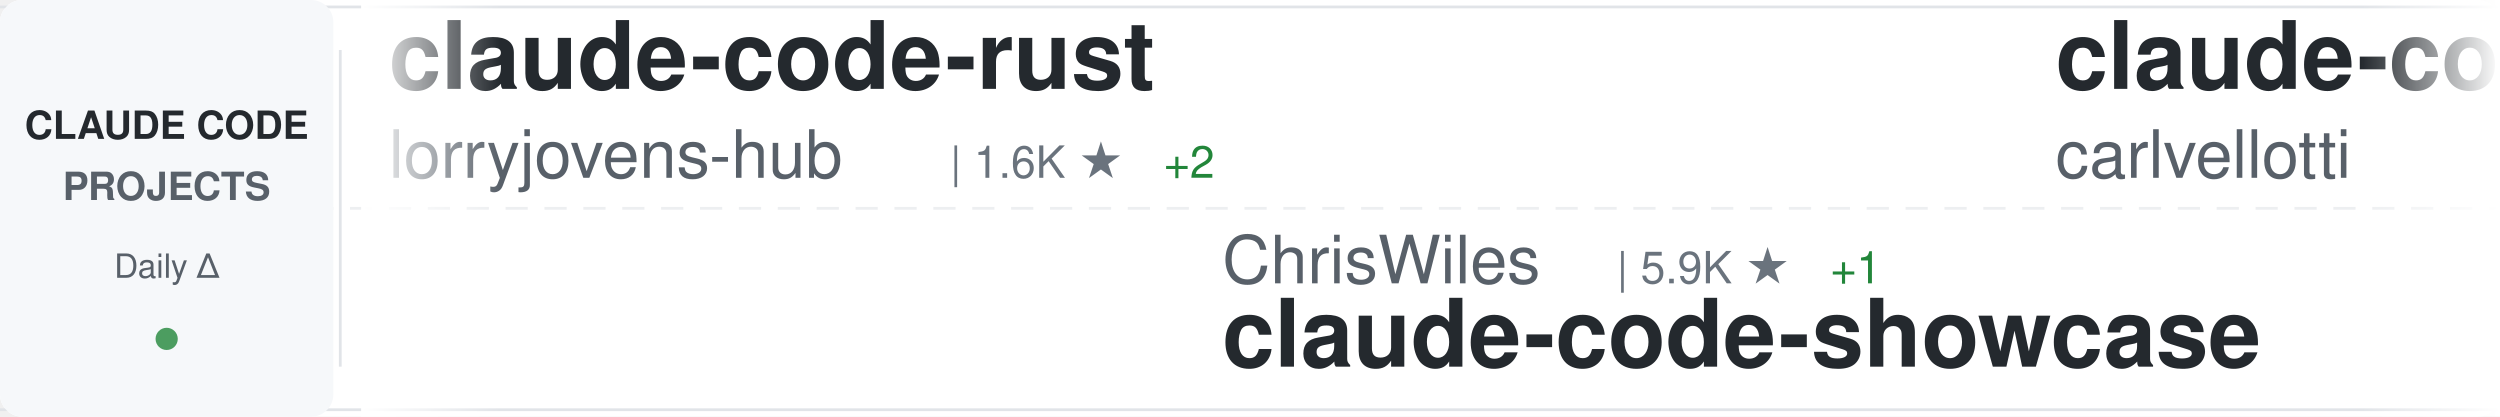
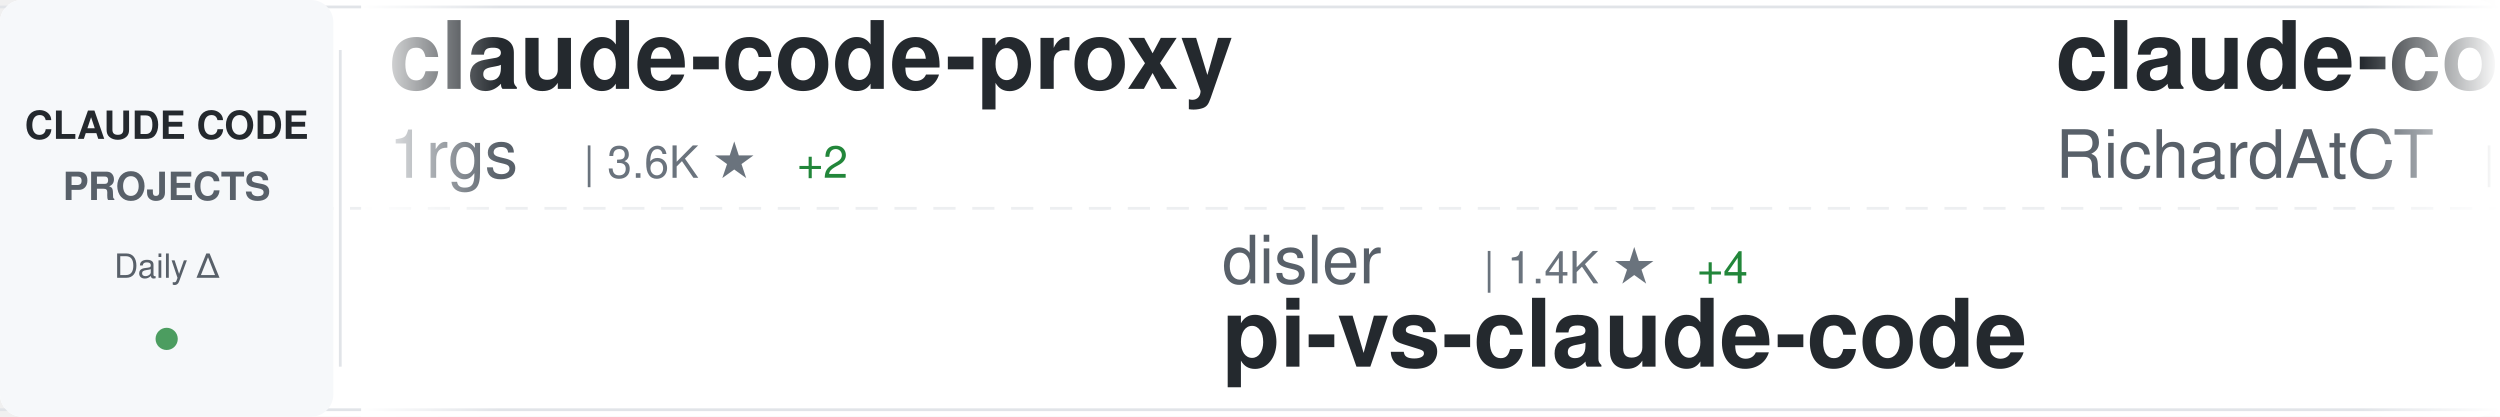
<svg xmlns="http://www.w3.org/2000/svg" width="900" height="150">
  <defs>
    <linearGradient id="awesomeLeftFade" x1="0%" y1="0%" x2="100%" y2="0%">
      <stop offset="0%" style="stop-color:#ffffff;stop-opacity:1" />
      <stop offset="100%" style="stop-color:#ffffff;stop-opacity:0" />
    </linearGradient>
    <linearGradient id="awesomeRightFade" x1="0%" y1="0%" x2="100%" y2="0%">
      <stop offset="0%" style="stop-color:#ffffff;stop-opacity:0" />
      <stop offset="100%" style="stop-color:#ffffff;stop-opacity:1" />
    </linearGradient>
  </defs>
  <rect width="900" height="150" fill="#ffffff" rx="8" />
  <rect x="0" y="2" width="900" height="1" fill="#e1e4e8" />
  <rect x="0" y="147" width="900" height="1" fill="#e1e4e8" />
  <line x1="0" y1="75" x2="900" y2="75" stroke="#e1e4e8" stroke-width="1" stroke-dasharray="8 6" opacity="0.6" />
  <rect x="0" y="0" width="120" height="150" fill="#f6f8fa" rx="8" />
  <text x="60" y="50" font-family="-apple-system, BlinkMacSystemFont, 'Segoe UI', Helvetica, Arial, sans-serif" font-size="14" font-weight="600" fill="#24292e" text-anchor="middle">CLAUDE CODE</text>
  <text x="60" y="72" font-family="-apple-system, BlinkMacSystemFont, 'Segoe UI', Helvetica, Arial, sans-serif" font-size="14" font-weight="600" fill="#586069" text-anchor="middle">PROJECTS</text>
  <text x="60" y="100" font-family="-apple-system, BlinkMacSystemFont, 'Segoe UI', Helvetica, Arial, sans-serif" font-size="12" font-weight="500" fill="#586069" text-anchor="middle">Daily Δ</text>
  <circle cx="60" cy="122" r="4" fill="#22863a" opacity="0.8" />
  <rect x="122" y="18" width="1" height="114" fill="#e1e4e8" />
  <clipPath id="awesomeTickerClip">
    <rect x="130" y="0" width="770" height="150" />
  </clipPath>
  <g clip-path="url(#awesomeTickerClip)">
    <g id="awesomeTickerItems">
      <animateTransform attributeName="transform" attributeType="XML" type="translate" from="0 0" to="-3000 0" dur="54s" repeatCount="indefinite" />
      <g transform="translate(0, 0)">
-         <text x="140" y="32" font-family="-apple-system, BlinkMacSystemFont, 'Segoe UI', Helvetica, Arial, sans-serif" font-size="34" font-weight="600" fill="#24292e">claude-code-rust</text>
-         <text x="140" y="64" font-family="-apple-system, BlinkMacSystemFont, 'Segoe UI', Helvetica, Arial, sans-serif" font-size="24" font-weight="400" fill="#586069">lorryjovens-hub</text>
-         <text x="342" y="64" font-family="-apple-system, BlinkMacSystemFont, 'Segoe UI', Helvetica, Arial, sans-serif" font-size="16" font-weight="500" fill="#6a737d">| 1.6K ★</text>
-         <text x="419" y="64" font-family="-apple-system, BlinkMacSystemFont, 'Segoe UI', Helvetica, Arial, sans-serif" font-size="16" font-weight="500" fill="#22863a"> +2</text>
+         <text x="140" y="32" font-family="-apple-system, BlinkMacSystemFont, 'Segoe UI', Helvetica, Arial, sans-serif" font-size="34" font-weight="600" fill="#24292e">claude-code-proxy</text>
+         <text x="140" y="64" font-family="-apple-system, BlinkMacSystemFont, 'Segoe UI', Helvetica, Arial, sans-serif" font-size="24" font-weight="400" fill="#586069">1rgs</text>
+         <text x="210" y="64" font-family="-apple-system, BlinkMacSystemFont, 'Segoe UI', Helvetica, Arial, sans-serif" font-size="16" font-weight="500" fill="#6a737d">| 3.6K ★</text>
+         <text x="287" y="64" font-family="-apple-system, BlinkMacSystemFont, 'Segoe UI', Helvetica, Arial, sans-serif" font-size="16" font-weight="500" fill="#22863a"> +2</text>
      </g>
      <g transform="translate(300, 0)">
-         <text x="140" y="102" font-family="-apple-system, BlinkMacSystemFont, 'Segoe UI', Helvetica, Arial, sans-serif" font-size="24" font-weight="400" fill="#586069">ChrisWiles</text>
-         <text x="282" y="102" font-family="-apple-system, BlinkMacSystemFont, 'Segoe UI', Helvetica, Arial, sans-serif" font-size="16" font-weight="500" fill="#6a737d">| 5.9K ★</text>
-         <text x="359" y="102" font-family="-apple-system, BlinkMacSystemFont, 'Segoe UI', Helvetica, Arial, sans-serif" font-size="16" font-weight="500" fill="#22863a"> +1</text>
-         <text x="140" y="132" font-family="-apple-system, BlinkMacSystemFont, 'Segoe UI', Helvetica, Arial, sans-serif" font-size="34" font-weight="600" fill="#24292e">claude-code-showcase</text>
+         <text x="140" y="102" font-family="-apple-system, BlinkMacSystemFont, 'Segoe UI', Helvetica, Arial, sans-serif" font-size="24" font-weight="400" fill="#586069">disler</text>
+         <text x="234" y="102" font-family="-apple-system, BlinkMacSystemFont, 'Segoe UI', Helvetica, Arial, sans-serif" font-size="16" font-weight="500" fill="#6a737d">| 1.4K ★</text>
+         <text x="311" y="102" font-family="-apple-system, BlinkMacSystemFont, 'Segoe UI', Helvetica, Arial, sans-serif" font-size="16" font-weight="500" fill="#22863a"> +4</text>
+         <text x="140" y="132" font-family="-apple-system, BlinkMacSystemFont, 'Segoe UI', Helvetica, Arial, sans-serif" font-size="34" font-weight="600" fill="#24292e">pi-vs-claude-code</text>
      </g>
      <g transform="translate(600, 0)">
-         <text x="140" y="32" font-family="-apple-system, BlinkMacSystemFont, 'Segoe UI', Helvetica, Arial, sans-serif" font-size="34" font-weight="600" fill="#24292e">claude-code-pm-course</text>
-         <text x="140" y="64" font-family="-apple-system, BlinkMacSystemFont, 'Segoe UI', Helvetica, Arial, sans-serif" font-size="24" font-weight="400" fill="#586069">carlvellotti</text>
-         <text x="306" y="64" font-family="-apple-system, BlinkMacSystemFont, 'Segoe UI', Helvetica, Arial, sans-serif" font-size="16" font-weight="500" fill="#6a737d">| 2.1K ★</text>
-         <text x="383" y="64" font-family="-apple-system, BlinkMacSystemFont, 'Segoe UI', Helvetica, Arial, sans-serif" font-size="16" font-weight="500" fill="#22863a"> +1</text>
+         <text x="140" y="32" font-family="-apple-system, BlinkMacSystemFont, 'Segoe UI', Helvetica, Arial, sans-serif" font-size="34" font-weight="600" fill="#24292e">claude-code-telegram</text>
+         <text x="140" y="64" font-family="-apple-system, BlinkMacSystemFont, 'Segoe UI', Helvetica, Arial, sans-serif" font-size="24" font-weight="400" fill="#586069">RichardAtCT</text>
+         <text x="294" y="64" font-family="-apple-system, BlinkMacSystemFont, 'Segoe UI', Helvetica, Arial, sans-serif" font-size="16" font-weight="500" fill="#6a737d">| 2.7K ★</text>
+         <text x="371" y="64" font-family="-apple-system, BlinkMacSystemFont, 'Segoe UI', Helvetica, Arial, sans-serif" font-size="16" font-weight="500" fill="#22863a"> +3</text>
      </g>
      <g transform="translate(900, 0)">
-         <text x="140" y="102" font-family="-apple-system, BlinkMacSystemFont, 'Segoe UI', Helvetica, Arial, sans-serif" font-size="24" font-weight="400" fill="#586069">rohitg00</text>
-         <text x="258" y="102" font-family="-apple-system, BlinkMacSystemFont, 'Segoe UI', Helvetica, Arial, sans-serif" font-size="16" font-weight="500" fill="#6a737d">| 2.0K ★</text>
-         <text x="335" y="102" font-family="-apple-system, BlinkMacSystemFont, 'Segoe UI', Helvetica, Arial, sans-serif" font-size="16" font-weight="500" fill="#22863a"> +9</text>
-         <text x="140" y="132" font-family="-apple-system, BlinkMacSystemFont, 'Segoe UI', Helvetica, Arial, sans-serif" font-size="34" font-weight="600" fill="#24292e">awesome-claude-code-tool...</text>
+         <text x="140" y="102" font-family="-apple-system, BlinkMacSystemFont, 'Segoe UI', Helvetica, Arial, sans-serif" font-size="24" font-weight="400" fill="#586069">huangserva</text>
+         <text x="282" y="102" font-family="-apple-system, BlinkMacSystemFont, 'Segoe UI', Helvetica, Arial, sans-serif" font-size="16" font-weight="500" fill="#6a737d">| 603 ★</text>
+         <text x="350" y="102" font-family="-apple-system, BlinkMacSystemFont, 'Segoe UI', Helvetica, Arial, sans-serif" font-size="16" font-weight="500" fill="#22863a"> +1</text>
+         <text x="140" y="132" font-family="-apple-system, BlinkMacSystemFont, 'Segoe UI', Helvetica, Arial, sans-serif" font-size="34" font-weight="600" fill="#24292e">claude-code-cli</text>
      </g>
      <g transform="translate(1200, 0)">
+         <text x="140" y="32" font-family="-apple-system, BlinkMacSystemFont, 'Segoe UI', Helvetica, Arial, sans-serif" font-size="34" font-weight="600" fill="#24292e">claude-code-analysis</text>
+         <text x="140" y="64" font-family="-apple-system, BlinkMacSystemFont, 'Segoe UI', Helvetica, Arial, sans-serif" font-size="24" font-weight="400" fill="#586069">liuup</text>
+         <text x="222" y="64" font-family="-apple-system, BlinkMacSystemFont, 'Segoe UI', Helvetica, Arial, sans-serif" font-size="16" font-weight="500" fill="#6a737d">| 3.1K ★</text>
+         <text x="299" y="64" font-family="-apple-system, BlinkMacSystemFont, 'Segoe UI', Helvetica, Arial, sans-serif" font-size="16" font-weight="500" fill="#22863a"> +25</text>
+       </g>
+       <g transform="translate(1500, 0)">
+         <text x="140" y="102" font-family="-apple-system, BlinkMacSystemFont, 'Segoe UI', Helvetica, Arial, sans-serif" font-size="24" font-weight="400" fill="#586069">andrew-kramer-inno</text>
+         <text x="378" y="102" font-family="-apple-system, BlinkMacSystemFont, 'Segoe UI', Helvetica, Arial, sans-serif" font-size="16" font-weight="500" fill="#6a737d">| 592 ★</text>
+         <text x="140" y="132" font-family="-apple-system, BlinkMacSystemFont, 'Segoe UI', Helvetica, Arial, sans-serif" font-size="34" font-weight="600" fill="#24292e">claude-code-source-build</text>
+       </g>
+       <g transform="translate(1800, 0)">
        <text x="140" y="32" font-family="-apple-system, BlinkMacSystemFont, 'Segoe UI', Helvetica, Arial, sans-serif" font-size="34" font-weight="600" fill="#24292e">claude-code-best-practic...</text>
        <text x="140" y="64" font-family="-apple-system, BlinkMacSystemFont, 'Segoe UI', Helvetica, Arial, sans-serif" font-size="24" font-weight="400" fill="#586069">shanraisshan</text>
        <text x="306" y="64" font-family="-apple-system, BlinkMacSystemFont, 'Segoe UI', Helvetica, Arial, sans-serif" font-size="16" font-weight="500" fill="#6a737d">| 57.5K ★</text>
-         <text x="392" y="64" font-family="-apple-system, BlinkMacSystemFont, 'Segoe UI', Helvetica, Arial, sans-serif" font-size="16" font-weight="500" fill="#22863a"> +114</text>
-       </g>
-       <g transform="translate(1500, 0)">
-         <text x="140" y="102" font-family="-apple-system, BlinkMacSystemFont, 'Segoe UI', Helvetica, Arial, sans-serif" font-size="24" font-weight="400" fill="#586069">ding113</text>
-         <text x="246" y="102" font-family="-apple-system, BlinkMacSystemFont, 'Segoe UI', Helvetica, Arial, sans-serif" font-size="16" font-weight="500" fill="#6a737d">| 3.0K ★</text>
-         <text x="323" y="102" font-family="-apple-system, BlinkMacSystemFont, 'Segoe UI', Helvetica, Arial, sans-serif" font-size="16" font-weight="500" fill="#22863a"> +7</text>
-         <text x="140" y="132" font-family="-apple-system, BlinkMacSystemFont, 'Segoe UI', Helvetica, Arial, sans-serif" font-size="34" font-weight="600" fill="#24292e">claude-code-hub</text>
-       </g>
-       <g transform="translate(1800, 0)">
-         <text x="140" y="32" font-family="-apple-system, BlinkMacSystemFont, 'Segoe UI', Helvetica, Arial, sans-serif" font-size="34" font-weight="600" fill="#24292e">claude-code-source</text>
-         <text x="140" y="64" font-family="-apple-system, BlinkMacSystemFont, 'Segoe UI', Helvetica, Arial, sans-serif" font-size="24" font-weight="400" fill="#586069">hangsman</text>
-         <text x="258" y="64" font-family="-apple-system, BlinkMacSystemFont, 'Segoe UI', Helvetica, Arial, sans-serif" font-size="16" font-weight="500" fill="#6a737d">| 784 ★</text>
+         <text x="392" y="64" font-family="-apple-system, BlinkMacSystemFont, 'Segoe UI', Helvetica, Arial, sans-serif" font-size="16" font-weight="500" fill="#22863a"> +115</text>
      </g>
      <g transform="translate(2100, 0)">
-         <text x="140" y="102" font-family="-apple-system, BlinkMacSystemFont, 'Segoe UI', Helvetica, Arial, sans-serif" font-size="24" font-weight="400" fill="#586069">fuergaosi233</text>
-         <text x="306" y="102" font-family="-apple-system, BlinkMacSystemFont, 'Segoe UI', Helvetica, Arial, sans-serif" font-size="16" font-weight="500" fill="#6a737d">| 2.7K ★</text>
-         <text x="383" y="102" font-family="-apple-system, BlinkMacSystemFont, 'Segoe UI', Helvetica, Arial, sans-serif" font-size="16" font-weight="500" fill="#22863a"> +6</text>
-         <text x="140" y="132" font-family="-apple-system, BlinkMacSystemFont, 'Segoe UI', Helvetica, Arial, sans-serif" font-size="34" font-weight="600" fill="#24292e">claude-code-proxy</text>
+         <text x="140" y="102" font-family="-apple-system, BlinkMacSystemFont, 'Segoe UI', Helvetica, Arial, sans-serif" font-size="24" font-weight="400" fill="#586069">feiskyer</text>
+         <text x="258" y="102" font-family="-apple-system, BlinkMacSystemFont, 'Segoe UI', Helvetica, Arial, sans-serif" font-size="16" font-weight="500" fill="#6a737d">| 1.6K ★</text>
+         <text x="335" y="102" font-family="-apple-system, BlinkMacSystemFont, 'Segoe UI', Helvetica, Arial, sans-serif" font-size="16" font-weight="500" fill="#22863a"> +2</text>
+         <text x="140" y="132" font-family="-apple-system, BlinkMacSystemFont, 'Segoe UI', Helvetica, Arial, sans-serif" font-size="34" font-weight="600" fill="#24292e">claude-code-settings</text>
      </g>
      <g transform="translate(2400, 0)">
-         <text x="140" y="32" font-family="-apple-system, BlinkMacSystemFont, 'Segoe UI', Helvetica, Arial, sans-serif" font-size="34" font-weight="600" fill="#24292e">oh-my-claudecode</text>
-         <text x="140" y="64" font-family="-apple-system, BlinkMacSystemFont, 'Segoe UI', Helvetica, Arial, sans-serif" font-size="24" font-weight="400" fill="#586069">Yeachan-Heo</text>
-         <text x="294" y="64" font-family="-apple-system, BlinkMacSystemFont, 'Segoe UI', Helvetica, Arial, sans-serif" font-size="16" font-weight="500" fill="#6a737d">| 36.3K ★</text>
-         <text x="380" y="64" font-family="-apple-system, BlinkMacSystemFont, 'Segoe UI', Helvetica, Arial, sans-serif" font-size="16" font-weight="500" fill="#22863a"> +78</text>
+         <text x="140" y="32" font-family="-apple-system, BlinkMacSystemFont, 'Segoe UI', Helvetica, Arial, sans-serif" font-size="34" font-weight="600" fill="#24292e">claude-code-source</text>
+         <text x="140" y="64" font-family="-apple-system, BlinkMacSystemFont, 'Segoe UI', Helvetica, Arial, sans-serif" font-size="24" font-weight="400" fill="#586069">AprilNEA</text>
+         <text x="258" y="64" font-family="-apple-system, BlinkMacSystemFont, 'Segoe UI', Helvetica, Arial, sans-serif" font-size="16" font-weight="500" fill="#6a737d">| 386 ★</text>
+         <text x="326" y="64" font-family="-apple-system, BlinkMacSystemFont, 'Segoe UI', Helvetica, Arial, sans-serif" font-size="16" font-weight="500" fill="#22863a"> +1</text>
      </g>
      <g transform="translate(2700, 0)">
-         <text x="140" y="102" font-family="-apple-system, BlinkMacSystemFont, 'Segoe UI', Helvetica, Arial, sans-serif" font-size="24" font-weight="400" fill="#586069">fazxes</text>
-         <text x="234" y="102" font-family="-apple-system, BlinkMacSystemFont, 'Segoe UI', Helvetica, Arial, sans-serif" font-size="16" font-weight="500" fill="#6a737d">| 221 ★</text>
-         <text x="140" y="132" font-family="-apple-system, BlinkMacSystemFont, 'Segoe UI', Helvetica, Arial, sans-serif" font-size="34" font-weight="600" fill="#24292e">Claude-code</text>
+         <text x="140" y="102" font-family="-apple-system, BlinkMacSystemFont, 'Segoe UI', Helvetica, Arial, sans-serif" font-size="24" font-weight="400" fill="#586069">hangsman</text>
+         <text x="258" y="102" font-family="-apple-system, BlinkMacSystemFont, 'Segoe UI', Helvetica, Arial, sans-serif" font-size="16" font-weight="500" fill="#6a737d">| 784 ★</text>
+         <text x="140" y="132" font-family="-apple-system, BlinkMacSystemFont, 'Segoe UI', Helvetica, Arial, sans-serif" font-size="34" font-weight="600" fill="#24292e">claude-code-source</text>
      </g>
      <g transform="translate(3000, 0)">
-         <text x="140" y="32" font-family="-apple-system, BlinkMacSystemFont, 'Segoe UI', Helvetica, Arial, sans-serif" font-size="34" font-weight="600" fill="#24292e">claude-code-rust</text>
-         <text x="140" y="64" font-family="-apple-system, BlinkMacSystemFont, 'Segoe UI', Helvetica, Arial, sans-serif" font-size="24" font-weight="400" fill="#586069">lorryjovens-hub</text>
-         <text x="342" y="64" font-family="-apple-system, BlinkMacSystemFont, 'Segoe UI', Helvetica, Arial, sans-serif" font-size="16" font-weight="500" fill="#6a737d">| 1.6K ★</text>
-         <text x="419" y="64" font-family="-apple-system, BlinkMacSystemFont, 'Segoe UI', Helvetica, Arial, sans-serif" font-size="16" font-weight="500" fill="#22863a"> +2</text>
+         <text x="140" y="32" font-family="-apple-system, BlinkMacSystemFont, 'Segoe UI', Helvetica, Arial, sans-serif" font-size="34" font-weight="600" fill="#24292e">claude-code-proxy</text>
+         <text x="140" y="64" font-family="-apple-system, BlinkMacSystemFont, 'Segoe UI', Helvetica, Arial, sans-serif" font-size="24" font-weight="400" fill="#586069">1rgs</text>
+         <text x="210" y="64" font-family="-apple-system, BlinkMacSystemFont, 'Segoe UI', Helvetica, Arial, sans-serif" font-size="16" font-weight="500" fill="#6a737d">| 3.6K ★</text>
+         <text x="287" y="64" font-family="-apple-system, BlinkMacSystemFont, 'Segoe UI', Helvetica, Arial, sans-serif" font-size="16" font-weight="500" fill="#22863a"> +2</text>
      </g>
      <g transform="translate(3300, 0)">
-         <text x="140" y="102" font-family="-apple-system, BlinkMacSystemFont, 'Segoe UI', Helvetica, Arial, sans-serif" font-size="24" font-weight="400" fill="#586069">ChrisWiles</text>
-         <text x="282" y="102" font-family="-apple-system, BlinkMacSystemFont, 'Segoe UI', Helvetica, Arial, sans-serif" font-size="16" font-weight="500" fill="#6a737d">| 5.9K ★</text>
-         <text x="359" y="102" font-family="-apple-system, BlinkMacSystemFont, 'Segoe UI', Helvetica, Arial, sans-serif" font-size="16" font-weight="500" fill="#22863a"> +1</text>
-         <text x="140" y="132" font-family="-apple-system, BlinkMacSystemFont, 'Segoe UI', Helvetica, Arial, sans-serif" font-size="34" font-weight="600" fill="#24292e">claude-code-showcase</text>
+         <text x="140" y="102" font-family="-apple-system, BlinkMacSystemFont, 'Segoe UI', Helvetica, Arial, sans-serif" font-size="24" font-weight="400" fill="#586069">disler</text>
+         <text x="234" y="102" font-family="-apple-system, BlinkMacSystemFont, 'Segoe UI', Helvetica, Arial, sans-serif" font-size="16" font-weight="500" fill="#6a737d">| 1.4K ★</text>
+         <text x="311" y="102" font-family="-apple-system, BlinkMacSystemFont, 'Segoe UI', Helvetica, Arial, sans-serif" font-size="16" font-weight="500" fill="#22863a"> +4</text>
+         <text x="140" y="132" font-family="-apple-system, BlinkMacSystemFont, 'Segoe UI', Helvetica, Arial, sans-serif" font-size="34" font-weight="600" fill="#24292e">pi-vs-claude-code</text>
      </g>
      <g transform="translate(3600, 0)">
-         <text x="140" y="32" font-family="-apple-system, BlinkMacSystemFont, 'Segoe UI', Helvetica, Arial, sans-serif" font-size="34" font-weight="600" fill="#24292e">claude-code-pm-course</text>
-         <text x="140" y="64" font-family="-apple-system, BlinkMacSystemFont, 'Segoe UI', Helvetica, Arial, sans-serif" font-size="24" font-weight="400" fill="#586069">carlvellotti</text>
-         <text x="306" y="64" font-family="-apple-system, BlinkMacSystemFont, 'Segoe UI', Helvetica, Arial, sans-serif" font-size="16" font-weight="500" fill="#6a737d">| 2.1K ★</text>
-         <text x="383" y="64" font-family="-apple-system, BlinkMacSystemFont, 'Segoe UI', Helvetica, Arial, sans-serif" font-size="16" font-weight="500" fill="#22863a"> +1</text>
+         <text x="140" y="32" font-family="-apple-system, BlinkMacSystemFont, 'Segoe UI', Helvetica, Arial, sans-serif" font-size="34" font-weight="600" fill="#24292e">claude-code-telegram</text>
+         <text x="140" y="64" font-family="-apple-system, BlinkMacSystemFont, 'Segoe UI', Helvetica, Arial, sans-serif" font-size="24" font-weight="400" fill="#586069">RichardAtCT</text>
+         <text x="294" y="64" font-family="-apple-system, BlinkMacSystemFont, 'Segoe UI', Helvetica, Arial, sans-serif" font-size="16" font-weight="500" fill="#6a737d">| 2.7K ★</text>
+         <text x="371" y="64" font-family="-apple-system, BlinkMacSystemFont, 'Segoe UI', Helvetica, Arial, sans-serif" font-size="16" font-weight="500" fill="#22863a"> +3</text>
      </g>
      <g transform="translate(3900, 0)">
-         <text x="140" y="102" font-family="-apple-system, BlinkMacSystemFont, 'Segoe UI', Helvetica, Arial, sans-serif" font-size="24" font-weight="400" fill="#586069">rohitg00</text>
-         <text x="258" y="102" font-family="-apple-system, BlinkMacSystemFont, 'Segoe UI', Helvetica, Arial, sans-serif" font-size="16" font-weight="500" fill="#6a737d">| 2.0K ★</text>
-         <text x="335" y="102" font-family="-apple-system, BlinkMacSystemFont, 'Segoe UI', Helvetica, Arial, sans-serif" font-size="16" font-weight="500" fill="#22863a"> +9</text>
-         <text x="140" y="132" font-family="-apple-system, BlinkMacSystemFont, 'Segoe UI', Helvetica, Arial, sans-serif" font-size="34" font-weight="600" fill="#24292e">awesome-claude-code-tool...</text>
+         <text x="140" y="102" font-family="-apple-system, BlinkMacSystemFont, 'Segoe UI', Helvetica, Arial, sans-serif" font-size="24" font-weight="400" fill="#586069">huangserva</text>
+         <text x="282" y="102" font-family="-apple-system, BlinkMacSystemFont, 'Segoe UI', Helvetica, Arial, sans-serif" font-size="16" font-weight="500" fill="#6a737d">| 603 ★</text>
+         <text x="350" y="102" font-family="-apple-system, BlinkMacSystemFont, 'Segoe UI', Helvetica, Arial, sans-serif" font-size="16" font-weight="500" fill="#22863a"> +1</text>
+         <text x="140" y="132" font-family="-apple-system, BlinkMacSystemFont, 'Segoe UI', Helvetica, Arial, sans-serif" font-size="34" font-weight="600" fill="#24292e">claude-code-cli</text>
      </g>
    </g>
  </g>
  <rect x="130" y="0" width="50" height="150" fill="url(#awesomeLeftFade)" />
  <rect x="850" y="0" width="50" height="150" fill="url(#awesomeRightFade)" />
</svg>
